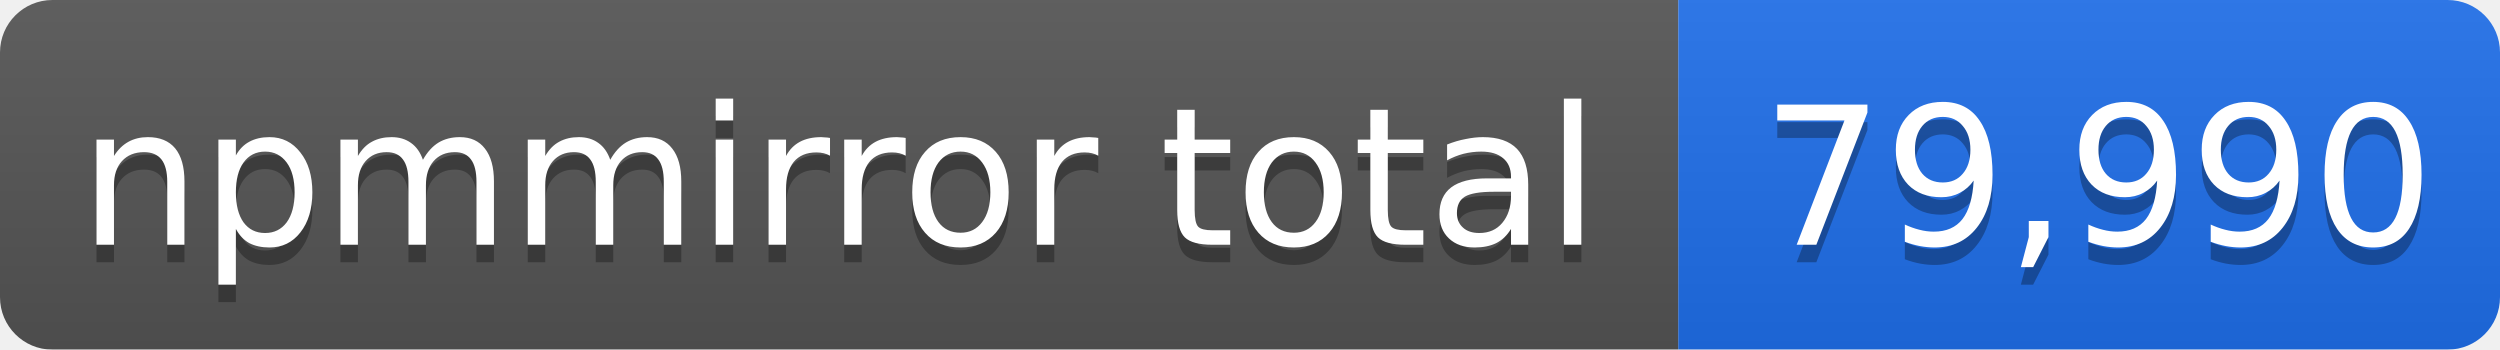
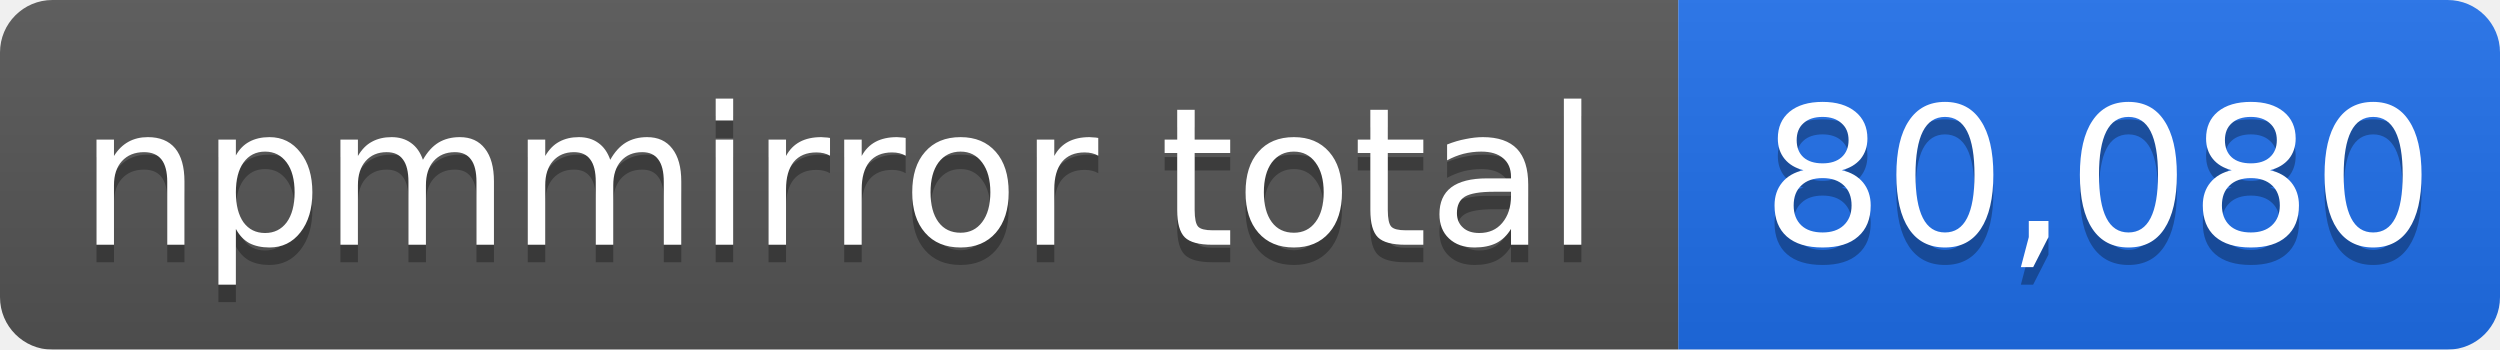
- <svg xmlns="http://www.w3.org/2000/svg" width="143" height="20" role="img" aria-label="npmmirror total: 79,990">
+ <svg xmlns="http://www.w3.org/2000/svg" width="143" height="20" role="img" aria-label="npmmirror total: 80,080">
  <linearGradient id="s" x2="0" y2="100%">
    <stop offset="0" stop-color="#bbb" stop-opacity=".1" />
    <stop offset="1" stop-opacity=".1" />
  </linearGradient>
  <mask id="m">
    <rect width="143" height="20" rx="3" fill="#fff" />
  </mask>
  <g mask="url(#m)">
    <rect width="96" height="20" fill="#555" />
    <rect x="96" width="47" height="20" fill="#1f6feb" />
    <rect width="143" height="20" fill="url(#s)" />
  </g>
  <g fill="#fff" text-anchor="middle" font-family="Verdana,Geneva,DejaVu Sans,sans-serif" font-size="11">
    <text x="48" y="15" fill="#010101" fill-opacity=".3">npmmirror total</text>
    <text x="48" y="14">npmmirror total</text>
-     <text x="120" y="15" fill="#010101" fill-opacity=".3">79,990</text>
-     <text x="120" y="14">79,990</text>
+     <text x="120" y="15" fill="#010101" fill-opacity=".3">80,080</text>
+     <text x="120" y="14">80,080</text>
  </g>
</svg>
